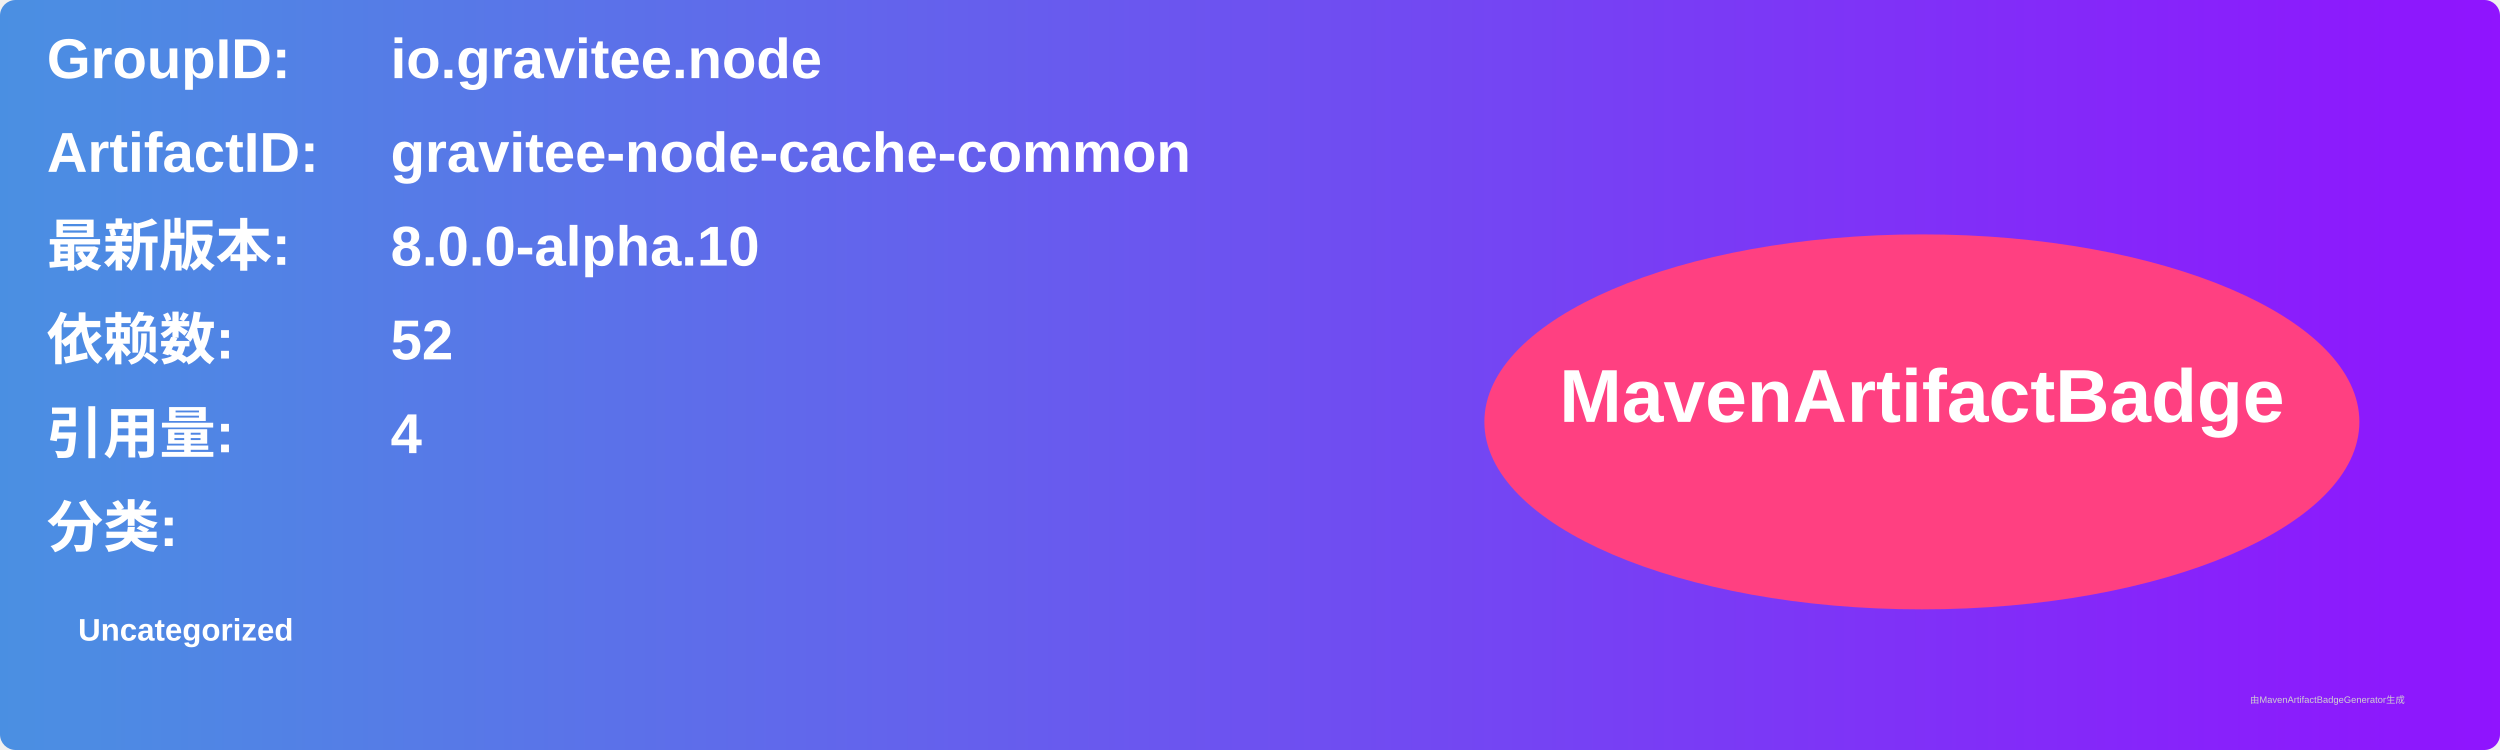
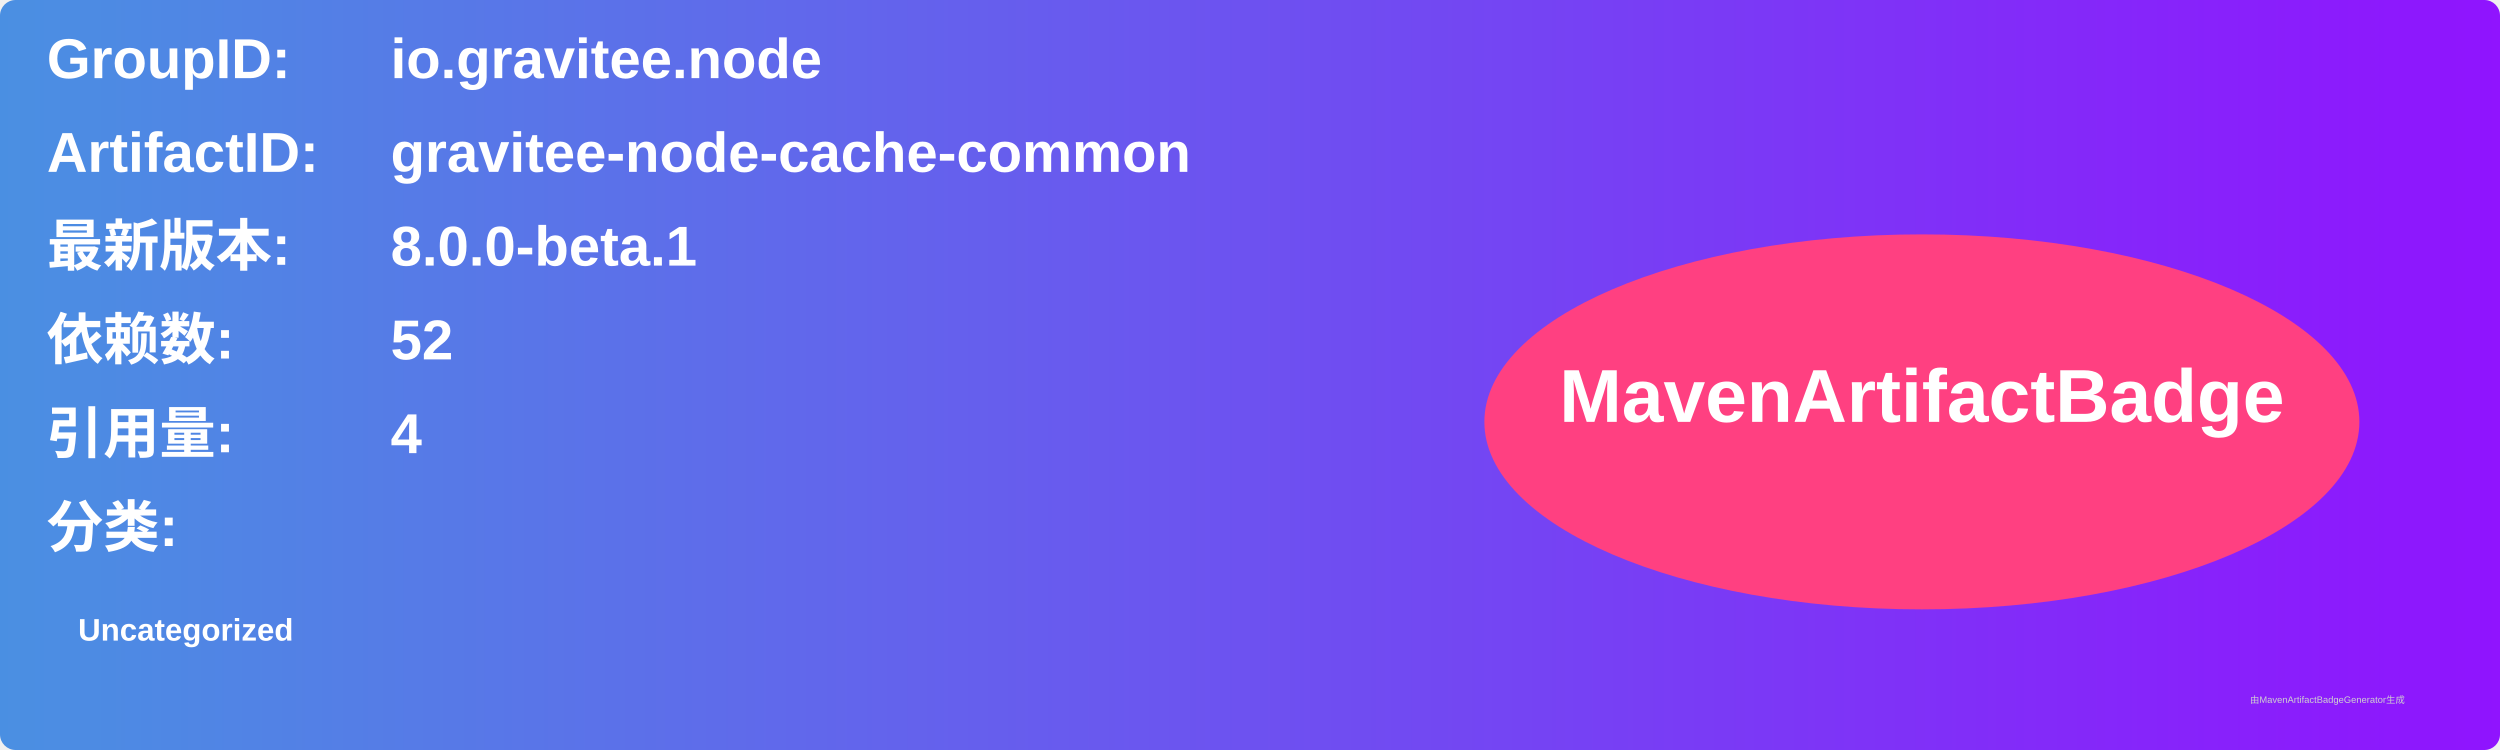
<svg xmlns="http://www.w3.org/2000/svg" width="800" height="240" viewBox="0 0 800 240">
  <linearGradient id="grad" x1="0%" y1="0%" x2="100%" y2="0%">
    <stop offset="0%" stop-color="#4a90e2" />
    <stop offset="100%" stop-color="#9013fe" />
  </linearGradient>
  <rect width="100%" height="100%" rx="5" ry="5" fill="url(#grad)" />
  <g transform="translate(15, 15)">
    <text x="0" y="10" font-family="Arial" font-size="18" fill="white" font-weight="bold" width="260">GroupID:</text>
    <text x="110" y="10" font-family="Arial" font-size="18" fill="white" font-weight="bold" width="460">io.gravitee.node</text>
    <text x="0" y="40" font-family="Arial" font-size="18" fill="white" font-weight="bold" width="260">ArtifactID:</text>
    <text x="110" y="40" font-family="Arial" font-size="18" fill="white" font-weight="bold" width="460">gravitee-node-cache-common</text>
    <text x="0" y="70" font-family="Arial" font-size="18" fill="white" font-weight="bold">最新版本:</text>
    <text x="110" y="70" font-family="Arial" font-size="18" fill="white" font-weight="bold">
-       <tspan font-weight="bold">8.0.0-alpha.10</tspan>
+       <tspan font-weight="bold">8.0.0-beta.1</tspan>
    </text>
    <text x="0" y="100" font-family="Arial" font-size="18" fill="white" font-weight="bold">依赖数: </text>
    <text x="110" y="100" font-family="Arial" font-size="18" fill="white">
      <tspan font-weight="bold">52</tspan>
    </text>
    <text x="0" y="130" font-family="Arial" font-size="18" fill="white" font-weight="bold">引用量: </text>
    <text x="110" y="130" font-family="Arial" font-size="18" fill="white">
      <tspan font-weight="bold">4</tspan>
    </text>
    <text x="0" y="160" font-family="Arial" font-size="18" fill="white" font-weight="bold">分类:</text>
    <text x="10" y="190" font-family="Arial" font-size="10" fill="white">
      <tspan font-weight="bold">Uncategorized</tspan>
    </text>
    <ellipse cx="600" cy="120" rx="140" ry="60" fill="#ff4081" />
    <text x="600" y="120" text-anchor="middle" font-family="Arial" font-size="24" fill="white" font-weight="bold">MavenArtifactBadge</text>
  </g>
  <text x="720" y="225" font-family="Arial" font-size="3" fill="#d0d0d0">由MavenArtifactBadgeGenerator生成</text>
</svg>
